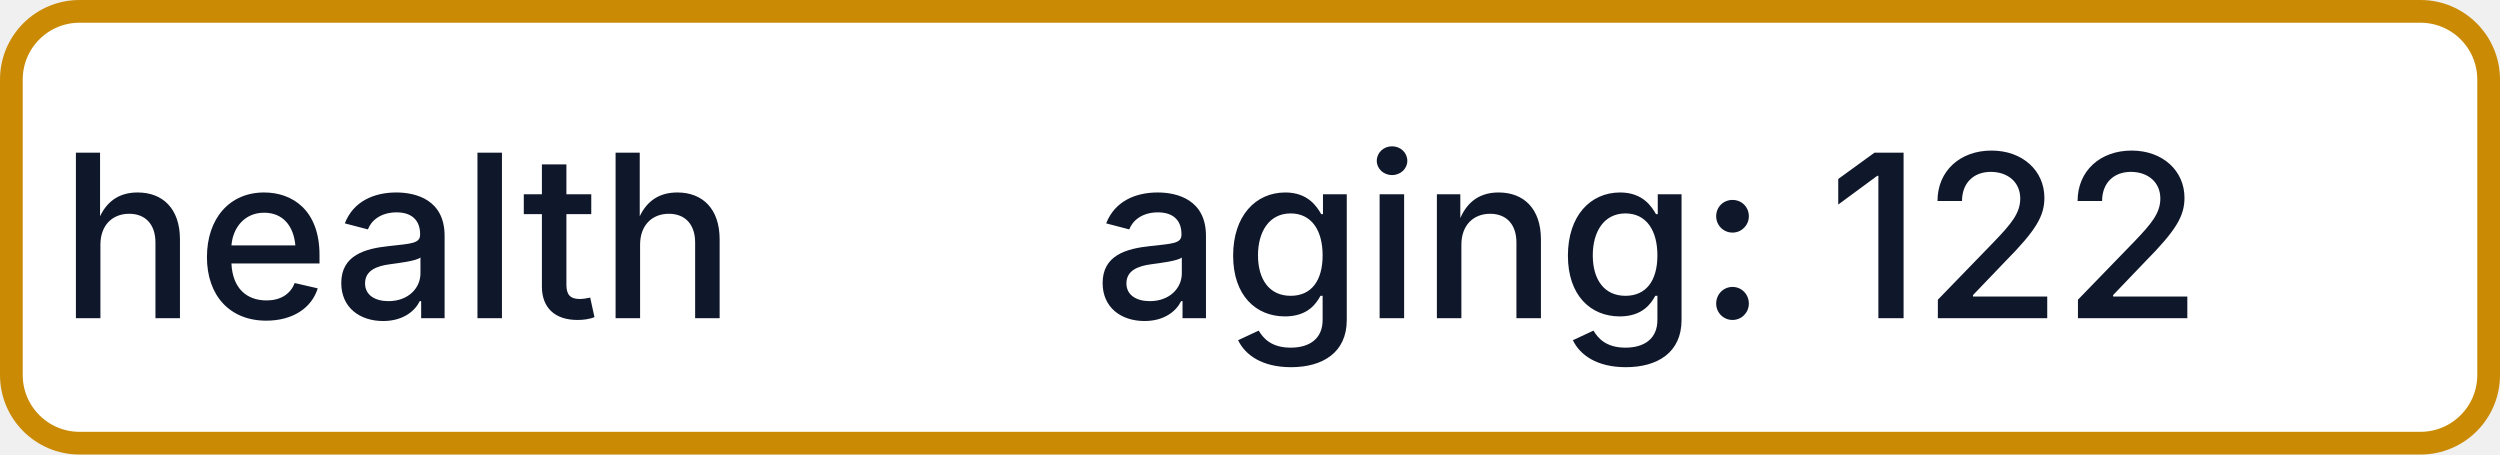
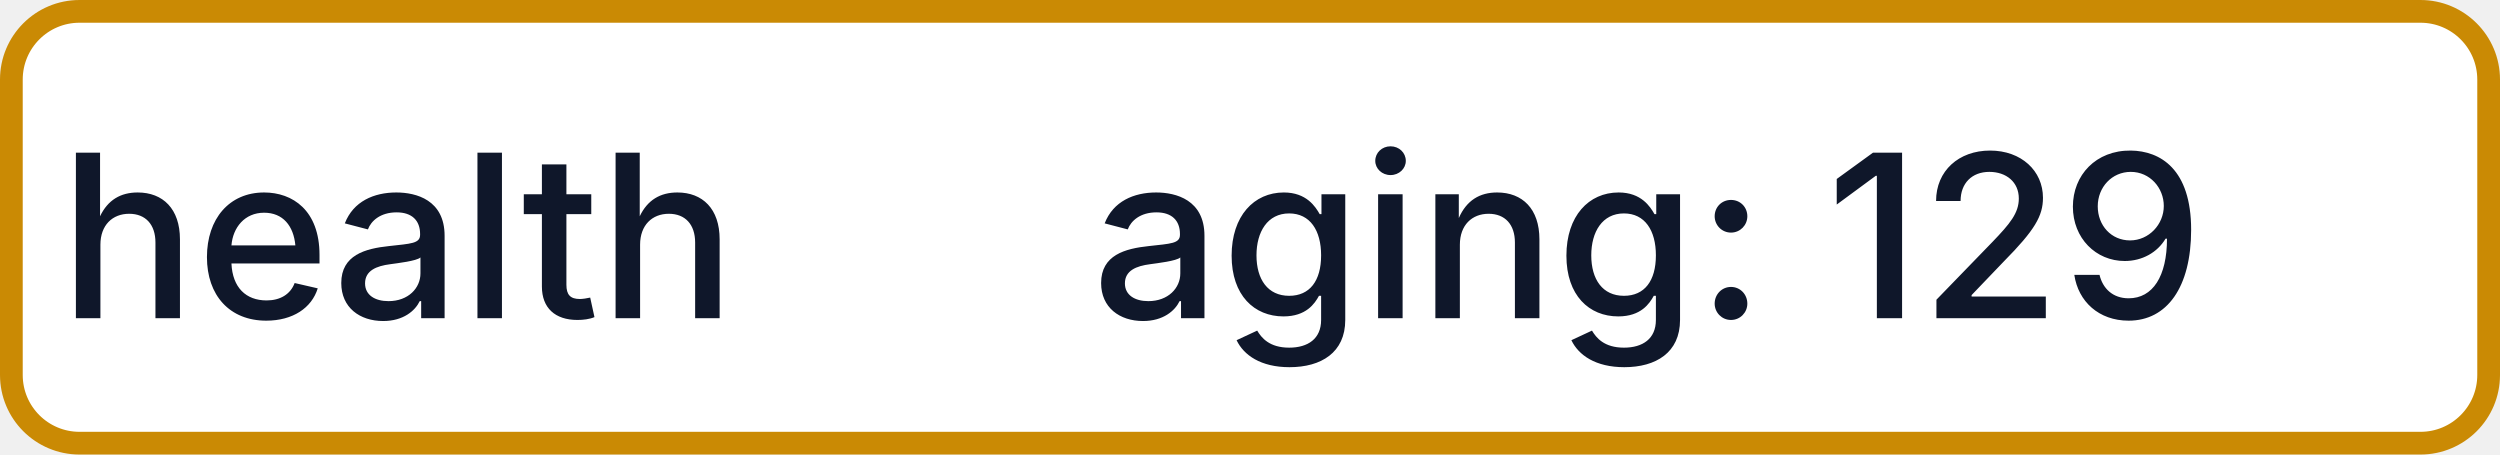
- <svg xmlns="http://www.w3.org/2000/svg" width="110" height="20" role="img" aria-label="health: aging: 122">
+ <svg xmlns="http://www.w3.org/2000/svg" width="110" height="20" role="img" aria-label="health: aging: 129">
  <rect x="0.5" y="0.5" width="109" height="19" rx="3" fill="#FFFFFF" stroke="#CA8A04" stroke-width="1" />
  <g fill="#0F172A" text-anchor="middle" font-family="-apple-system,BlinkMacSystemFont,Segoe UI,sans-serif" font-size="10" font-weight="500">
    <text x="17.5" y="14">health</text>
-     <text x="72.5" y="14" textLength="68" lengthAdjust="spacingAndGlyphs">aging: 122</text>
+     <text x="72.5" y="14" textLength="68" lengthAdjust="spacingAndGlyphs">aging: 129</text>
  </g>
</svg>
